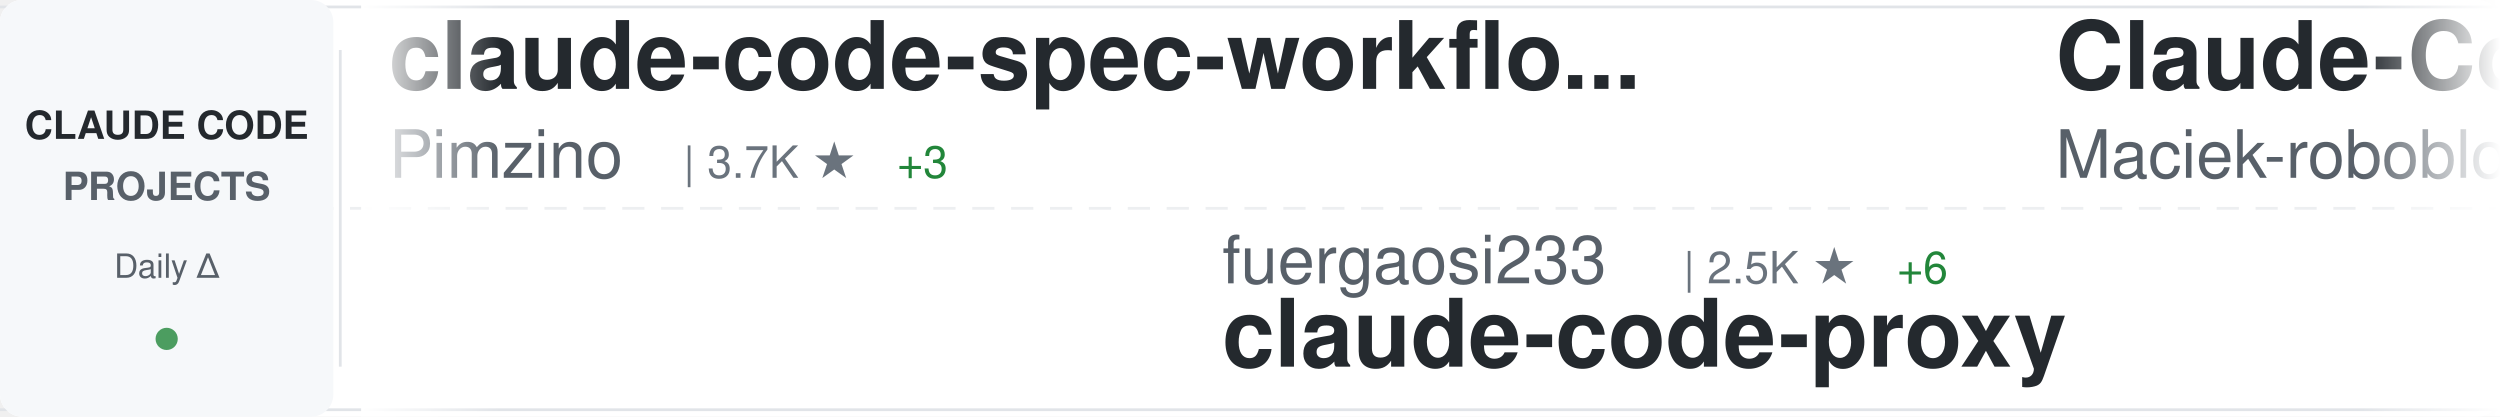
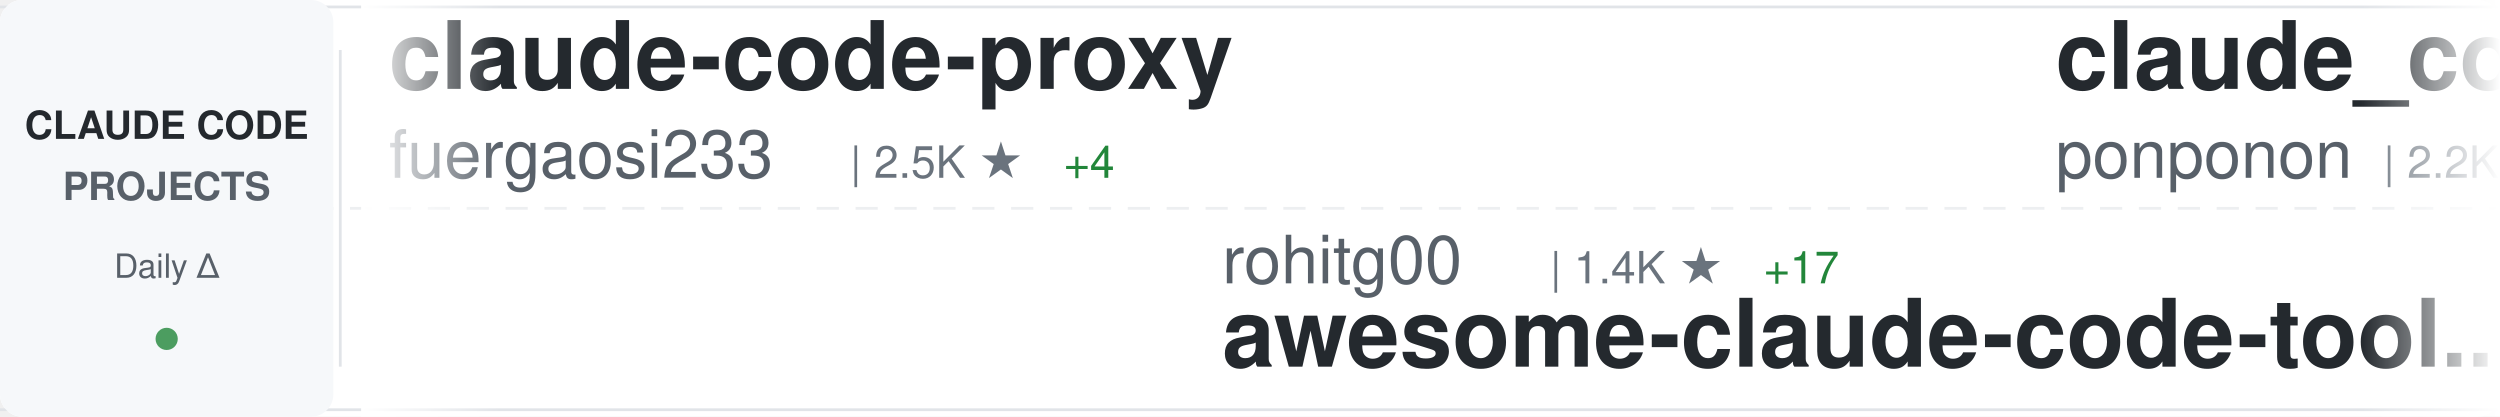
<svg xmlns="http://www.w3.org/2000/svg" width="900" height="150">
  <defs>
    <linearGradient id="awesomeLeftFade" x1="0%" y1="0%" x2="100%" y2="0%">
      <stop offset="0%" style="stop-color:#ffffff;stop-opacity:1" />
      <stop offset="100%" style="stop-color:#ffffff;stop-opacity:0" />
    </linearGradient>
    <linearGradient id="awesomeRightFade" x1="0%" y1="0%" x2="100%" y2="0%">
      <stop offset="0%" style="stop-color:#ffffff;stop-opacity:0" />
      <stop offset="100%" style="stop-color:#ffffff;stop-opacity:1" />
    </linearGradient>
  </defs>
  <rect width="900" height="150" fill="#ffffff" rx="8" />
  <rect x="0" y="2" width="900" height="1" fill="#e1e4e8" />
  <rect x="0" y="147" width="900" height="1" fill="#e1e4e8" />
  <line x1="0" y1="75" x2="900" y2="75" stroke="#e1e4e8" stroke-width="1" stroke-dasharray="8 6" opacity="0.6" />
  <rect x="0" y="0" width="120" height="150" fill="#f6f8fa" rx="8" />
  <text x="60" y="50" font-family="-apple-system, BlinkMacSystemFont, 'Segoe UI', Helvetica, Arial, sans-serif" font-size="14" font-weight="600" fill="#24292e" text-anchor="middle">CLAUDE CODE</text>
  <text x="60" y="72" font-family="-apple-system, BlinkMacSystemFont, 'Segoe UI', Helvetica, Arial, sans-serif" font-size="14" font-weight="600" fill="#586069" text-anchor="middle">PROJECTS</text>
  <text x="60" y="100" font-family="-apple-system, BlinkMacSystemFont, 'Segoe UI', Helvetica, Arial, sans-serif" font-size="12" font-weight="500" fill="#586069" text-anchor="middle">Daily Δ</text>
  <circle cx="60" cy="122" r="4" fill="#22863a" opacity="0.8" />
  <rect x="122" y="18" width="1" height="114" fill="#e1e4e8" />
  <clipPath id="awesomeTickerClip">
    <rect x="130" y="0" width="770" height="150" />
  </clipPath>
  <g clip-path="url(#awesomeTickerClip)">
    <g id="awesomeTickerItems">
      <animateTransform attributeName="transform" attributeType="XML" type="translate" from="0 0" to="-3000 0" dur="54s" repeatCount="indefinite" />
      <g transform="translate(0, 0)">
-         <text x="140" y="32" font-family="-apple-system, BlinkMacSystemFont, 'Segoe UI', Helvetica, Arial, sans-serif" font-size="34" font-weight="600" fill="#24292e">claude-code-spec-workflo...</text>
-         <text x="140" y="64" font-family="-apple-system, BlinkMacSystemFont, 'Segoe UI', Helvetica, Arial, sans-serif" font-size="24" font-weight="400" fill="#586069">Pimzino</text>
-         <text x="246" y="64" font-family="-apple-system, BlinkMacSystemFont, 'Segoe UI', Helvetica, Arial, sans-serif" font-size="16" font-weight="500" fill="#6a737d">| 3.7K ★</text>
-         <text x="323" y="64" font-family="-apple-system, BlinkMacSystemFont, 'Segoe UI', Helvetica, Arial, sans-serif" font-size="16" font-weight="500" fill="#22863a"> +3</text>
+         <text x="140" y="32" font-family="-apple-system, BlinkMacSystemFont, 'Segoe UI', Helvetica, Arial, sans-serif" font-size="34" font-weight="600" fill="#24292e">claude-code-proxy</text>
+         <text x="140" y="64" font-family="-apple-system, BlinkMacSystemFont, 'Segoe UI', Helvetica, Arial, sans-serif" font-size="24" font-weight="400" fill="#586069">fuergaosi233</text>
+         <text x="306" y="64" font-family="-apple-system, BlinkMacSystemFont, 'Segoe UI', Helvetica, Arial, sans-serif" font-size="16" font-weight="500" fill="#6a737d">| 2.5K ★</text>
+         <text x="383" y="64" font-family="-apple-system, BlinkMacSystemFont, 'Segoe UI', Helvetica, Arial, sans-serif" font-size="16" font-weight="500" fill="#22863a"> +4</text>
      </g>
      <g transform="translate(300, 0)">
-         <text x="140" y="102" font-family="-apple-system, BlinkMacSystemFont, 'Segoe UI', Helvetica, Arial, sans-serif" font-size="24" font-weight="400" fill="#586069">fuergaosi233</text>
-         <text x="306" y="102" font-family="-apple-system, BlinkMacSystemFont, 'Segoe UI', Helvetica, Arial, sans-serif" font-size="16" font-weight="500" fill="#6a737d">| 2.5K ★</text>
-         <text x="383" y="102" font-family="-apple-system, BlinkMacSystemFont, 'Segoe UI', Helvetica, Arial, sans-serif" font-size="16" font-weight="500" fill="#22863a"> +6</text>
-         <text x="140" y="132" font-family="-apple-system, BlinkMacSystemFont, 'Segoe UI', Helvetica, Arial, sans-serif" font-size="34" font-weight="600" fill="#24292e">claude-code-proxy</text>
+         <text x="140" y="102" font-family="-apple-system, BlinkMacSystemFont, 'Segoe UI', Helvetica, Arial, sans-serif" font-size="24" font-weight="400" fill="#586069">rohitg00</text>
+         <text x="258" y="102" font-family="-apple-system, BlinkMacSystemFont, 'Segoe UI', Helvetica, Arial, sans-serif" font-size="16" font-weight="500" fill="#6a737d">| 1.4K ★</text>
+         <text x="335" y="102" font-family="-apple-system, BlinkMacSystemFont, 'Segoe UI', Helvetica, Arial, sans-serif" font-size="16" font-weight="500" fill="#22863a"> +17</text>
+         <text x="140" y="132" font-family="-apple-system, BlinkMacSystemFont, 'Segoe UI', Helvetica, Arial, sans-serif" font-size="34" font-weight="600" fill="#24292e">awesome-claude-code-tool...</text>
      </g>
      <g transform="translate(600, 0)">
-         <text x="140" y="32" font-family="-apple-system, BlinkMacSystemFont, 'Segoe UI', Helvetica, Arial, sans-serif" font-size="34" font-weight="600" fill="#24292e">Claude-Code-Usage-Monito...</text>
-         <text x="140" y="64" font-family="-apple-system, BlinkMacSystemFont, 'Segoe UI', Helvetica, Arial, sans-serif" font-size="24" font-weight="400" fill="#586069">Maciek-roboblog</text>
-         <text x="342" y="64" font-family="-apple-system, BlinkMacSystemFont, 'Segoe UI', Helvetica, Arial, sans-serif" font-size="16" font-weight="500" fill="#6a737d">| 7.7K ★</text>
-         <text x="419" y="64" font-family="-apple-system, BlinkMacSystemFont, 'Segoe UI', Helvetica, Arial, sans-serif" font-size="16" font-weight="500" fill="#22863a"> +50</text>
+         <text x="140" y="32" font-family="-apple-system, BlinkMacSystemFont, 'Segoe UI', Helvetica, Arial, sans-serif" font-size="34" font-weight="600" fill="#24292e">claude_code_src</text>
+         <text x="140" y="64" font-family="-apple-system, BlinkMacSystemFont, 'Segoe UI', Helvetica, Arial, sans-serif" font-size="24" font-weight="400" fill="#586069">ponponon</text>
+         <text x="258" y="64" font-family="-apple-system, BlinkMacSystemFont, 'Segoe UI', Helvetica, Arial, sans-serif" font-size="16" font-weight="500" fill="#6a737d">| 2.2K ★</text>
+         <text x="335" y="64" font-family="-apple-system, BlinkMacSystemFont, 'Segoe UI', Helvetica, Arial, sans-serif" font-size="16" font-weight="500" fill="#22863a"> +4</text>
      </g>
      <g transform="translate(900, 0)">
-         <text x="140" y="102" font-family="-apple-system, BlinkMacSystemFont, 'Segoe UI', Helvetica, Arial, sans-serif" font-size="24" font-weight="400" fill="#586069">hangsman</text>
-         <text x="258" y="102" font-family="-apple-system, BlinkMacSystemFont, 'Segoe UI', Helvetica, Arial, sans-serif" font-size="16" font-weight="500" fill="#6a737d">| 757 ★</text>
-         <text x="140" y="132" font-family="-apple-system, BlinkMacSystemFont, 'Segoe UI', Helvetica, Arial, sans-serif" font-size="34" font-weight="600" fill="#24292e">claude-code-source</text>
+         <text x="140" y="102" font-family="-apple-system, BlinkMacSystemFont, 'Segoe UI', Helvetica, Arial, sans-serif" font-size="24" font-weight="400" fill="#586069">KimYx0207</text>
+         <text x="270" y="102" font-family="-apple-system, BlinkMacSystemFont, 'Segoe UI', Helvetica, Arial, sans-serif" font-size="16" font-weight="500" fill="#6a737d">| 3.5K ★</text>
+         <text x="347" y="102" font-family="-apple-system, BlinkMacSystemFont, 'Segoe UI', Helvetica, Arial, sans-serif" font-size="16" font-weight="500" fill="#22863a"> +22</text>
+         <text x="140" y="132" font-family="-apple-system, BlinkMacSystemFont, 'Segoe UI', Helvetica, Arial, sans-serif" font-size="34" font-weight="600" fill="#24292e">Claude-Code-x-OpenClaw-G...</text>
      </g>
      <g transform="translate(1200, 0)">
-         <text x="140" y="32" font-family="-apple-system, BlinkMacSystemFont, 'Segoe UI', Helvetica, Arial, sans-serif" font-size="34" font-weight="600" fill="#24292e">claude-code-source</text>
-         <text x="140" y="64" font-family="-apple-system, BlinkMacSystemFont, 'Segoe UI', Helvetica, Arial, sans-serif" font-size="24" font-weight="400" fill="#586069">AprilNEA</text>
-         <text x="258" y="64" font-family="-apple-system, BlinkMacSystemFont, 'Segoe UI', Helvetica, Arial, sans-serif" font-size="16" font-weight="500" fill="#6a737d">| 373 ★</text>
-         <text x="326" y="64" font-family="-apple-system, BlinkMacSystemFont, 'Segoe UI', Helvetica, Arial, sans-serif" font-size="16" font-weight="500" fill="#22863a"> +1</text>
+         <text x="140" y="32" font-family="-apple-system, BlinkMacSystemFont, 'Segoe UI', Helvetica, Arial, sans-serif" font-size="34" font-weight="600" fill="#24292e">claude-code-rust</text>
+         <text x="140" y="64" font-family="-apple-system, BlinkMacSystemFont, 'Segoe UI', Helvetica, Arial, sans-serif" font-size="24" font-weight="400" fill="#586069">lorryjovens-hub</text>
+         <text x="342" y="64" font-family="-apple-system, BlinkMacSystemFont, 'Segoe UI', Helvetica, Arial, sans-serif" font-size="16" font-weight="500" fill="#6a737d">| 1.4K ★</text>
+         <text x="419" y="64" font-family="-apple-system, BlinkMacSystemFont, 'Segoe UI', Helvetica, Arial, sans-serif" font-size="16" font-weight="500" fill="#22863a"> +8</text>
      </g>
      <g transform="translate(1500, 0)">
-         <text x="140" y="102" font-family="-apple-system, BlinkMacSystemFont, 'Segoe UI', Helvetica, Arial, sans-serif" font-size="24" font-weight="400" fill="#586069">bfly123</text>
-         <text x="246" y="102" font-family="-apple-system, BlinkMacSystemFont, 'Segoe UI', Helvetica, Arial, sans-serif" font-size="16" font-weight="500" fill="#6a737d">| 2.3K ★</text>
-         <text x="323" y="102" font-family="-apple-system, BlinkMacSystemFont, 'Segoe UI', Helvetica, Arial, sans-serif" font-size="16" font-weight="500" fill="#22863a"> +10</text>
-         <text x="140" y="132" font-family="-apple-system, BlinkMacSystemFont, 'Segoe UI', Helvetica, Arial, sans-serif" font-size="34" font-weight="600" fill="#24292e">claude_code_bridge</text>
+         <text x="140" y="102" font-family="-apple-system, BlinkMacSystemFont, 'Segoe UI', Helvetica, Arial, sans-serif" font-size="24" font-weight="400" fill="#586069">oboard</text>
+         <text x="234" y="102" font-family="-apple-system, BlinkMacSystemFont, 'Segoe UI', Helvetica, Arial, sans-serif" font-size="16" font-weight="500" fill="#6a737d">| 3.0K ★</text>
+         <text x="311" y="102" font-family="-apple-system, BlinkMacSystemFont, 'Segoe UI', Helvetica, Arial, sans-serif" font-size="16" font-weight="500" fill="#22863a"> +7</text>
+         <text x="140" y="132" font-family="-apple-system, BlinkMacSystemFont, 'Segoe UI', Helvetica, Arial, sans-serif" font-size="34" font-weight="600" fill="#24292e">claude-code-rev</text>
      </g>
      <g transform="translate(1800, 0)">
-         <text x="140" y="32" font-family="-apple-system, BlinkMacSystemFont, 'Segoe UI', Helvetica, Arial, sans-serif" font-size="34" font-weight="600" fill="#24292e">claude-code-templates</text>
-         <text x="140" y="64" font-family="-apple-system, BlinkMacSystemFont, 'Segoe UI', Helvetica, Arial, sans-serif" font-size="24" font-weight="400" fill="#586069">davila7</text>
-         <text x="246" y="64" font-family="-apple-system, BlinkMacSystemFont, 'Segoe UI', Helvetica, Arial, sans-serif" font-size="16" font-weight="500" fill="#6a737d">| 25.0K ★</text>
-         <text x="332" y="64" font-family="-apple-system, BlinkMacSystemFont, 'Segoe UI', Helvetica, Arial, sans-serif" font-size="16" font-weight="500" fill="#22863a"> +70</text>
+         <text x="140" y="32" font-family="-apple-system, BlinkMacSystemFont, 'Segoe UI', Helvetica, Arial, sans-serif" font-size="34" font-weight="600" fill="#24292e">claude-code-infrastructu...</text>
+         <text x="140" y="64" font-family="-apple-system, BlinkMacSystemFont, 'Segoe UI', Helvetica, Arial, sans-serif" font-size="24" font-weight="400" fill="#586069">diet103</text>
+         <text x="246" y="64" font-family="-apple-system, BlinkMacSystemFont, 'Segoe UI', Helvetica, Arial, sans-serif" font-size="16" font-weight="500" fill="#6a737d">| 9.5K ★</text>
+         <text x="323" y="64" font-family="-apple-system, BlinkMacSystemFont, 'Segoe UI', Helvetica, Arial, sans-serif" font-size="16" font-weight="500" fill="#22863a"> +4</text>
      </g>
      <g transform="translate(2100, 0)">
-         <text x="140" y="102" font-family="-apple-system, BlinkMacSystemFont, 'Segoe UI', Helvetica, Arial, sans-serif" font-size="24" font-weight="400" fill="#586069">JrCx7scC</text>
-         <text x="258" y="102" font-family="-apple-system, BlinkMacSystemFont, 'Segoe UI', Helvetica, Arial, sans-serif" font-size="16" font-weight="500" fill="#6a737d">| 359 ★</text>
-         <text x="326" y="102" font-family="-apple-system, BlinkMacSystemFont, 'Segoe UI', Helvetica, Arial, sans-serif" font-size="16" font-weight="500" fill="#22863a"> +3</text>
-         <text x="140" y="132" font-family="-apple-system, BlinkMacSystemFont, 'Segoe UI', Helvetica, Arial, sans-serif" font-size="34" font-weight="600" fill="#24292e">claude-code-source</text>
+         <text x="140" y="102" font-family="-apple-system, BlinkMacSystemFont, 'Segoe UI', Helvetica, Arial, sans-serif" font-size="24" font-weight="400" fill="#586069">Yeachan-Heo</text>
+         <text x="294" y="102" font-family="-apple-system, BlinkMacSystemFont, 'Segoe UI', Helvetica, Arial, sans-serif" font-size="16" font-weight="500" fill="#6a737d">| 30.9K ★</text>
+         <text x="380" y="102" font-family="-apple-system, BlinkMacSystemFont, 'Segoe UI', Helvetica, Arial, sans-serif" font-size="16" font-weight="500" fill="#22863a"> +228</text>
+         <text x="140" y="132" font-family="-apple-system, BlinkMacSystemFont, 'Segoe UI', Helvetica, Arial, sans-serif" font-size="34" font-weight="600" fill="#24292e">oh-my-claudecode</text>
      </g>
      <g transform="translate(2400, 0)">
-         <text x="140" y="32" font-family="-apple-system, BlinkMacSystemFont, 'Segoe UI', Helvetica, Arial, sans-serif" font-size="34" font-weight="600" fill="#24292e">claude-code-base-action</text>
-         <text x="140" y="64" font-family="-apple-system, BlinkMacSystemFont, 'Segoe UI', Helvetica, Arial, sans-serif" font-size="24" font-weight="400" fill="#586069">anthropics</text>
-         <text x="282" y="64" font-family="-apple-system, BlinkMacSystemFont, 'Segoe UI', Helvetica, Arial, sans-serif" font-size="16" font-weight="500" fill="#6a737d">| 799 ★</text>
-         <text x="350" y="64" font-family="-apple-system, BlinkMacSystemFont, 'Segoe UI', Helvetica, Arial, sans-serif" font-size="16" font-weight="500" fill="#22863a"> +1</text>
+         <text x="140" y="32" font-family="-apple-system, BlinkMacSystemFont, 'Segoe UI', Helvetica, Arial, sans-serif" font-size="34" font-weight="600" fill="#24292e">Auto-claude-code-researc...</text>
+         <text x="140" y="64" font-family="-apple-system, BlinkMacSystemFont, 'Segoe UI', Helvetica, Arial, sans-serif" font-size="24" font-weight="400" fill="#586069">wanshuiyin</text>
+         <text x="282" y="64" font-family="-apple-system, BlinkMacSystemFont, 'Segoe UI', Helvetica, Arial, sans-serif" font-size="16" font-weight="500" fill="#6a737d">| 7.3K ★</text>
+         <text x="359" y="64" font-family="-apple-system, BlinkMacSystemFont, 'Segoe UI', Helvetica, Arial, sans-serif" font-size="16" font-weight="500" fill="#22863a"> +107</text>
      </g>
      <g transform="translate(2700, 0)">
-         <text x="140" y="102" font-family="-apple-system, BlinkMacSystemFont, 'Segoe UI', Helvetica, Arial, sans-serif" font-size="24" font-weight="400" fill="#586069">ykdojo</text>
-         <text x="234" y="102" font-family="-apple-system, BlinkMacSystemFont, 'Segoe UI', Helvetica, Arial, sans-serif" font-size="16" font-weight="500" fill="#6a737d">| 7.9K ★</text>
-         <text x="311" y="102" font-family="-apple-system, BlinkMacSystemFont, 'Segoe UI', Helvetica, Arial, sans-serif" font-size="16" font-weight="500" fill="#22863a"> +21</text>
-         <text x="140" y="132" font-family="-apple-system, BlinkMacSystemFont, 'Segoe UI', Helvetica, Arial, sans-serif" font-size="34" font-weight="600" fill="#24292e">claude-code-tips</text>
+         <text x="140" y="102" font-family="-apple-system, BlinkMacSystemFont, 'Segoe UI', Helvetica, Arial, sans-serif" font-size="24" font-weight="400" fill="#586069">paoloanzn</text>
+         <text x="270" y="102" font-family="-apple-system, BlinkMacSystemFont, 'Segoe UI', Helvetica, Arial, sans-serif" font-size="16" font-weight="500" fill="#6a737d">| 8.0K ★</text>
+         <text x="347" y="102" font-family="-apple-system, BlinkMacSystemFont, 'Segoe UI', Helvetica, Arial, sans-serif" font-size="16" font-weight="500" fill="#22863a"> +26</text>
+         <text x="140" y="132" font-family="-apple-system, BlinkMacSystemFont, 'Segoe UI', Helvetica, Arial, sans-serif" font-size="34" font-weight="600" fill="#24292e">free-code</text>
      </g>
      <g transform="translate(3000, 0)">
-         <text x="140" y="32" font-family="-apple-system, BlinkMacSystemFont, 'Segoe UI', Helvetica, Arial, sans-serif" font-size="34" font-weight="600" fill="#24292e">claude-code-spec-workflo...</text>
-         <text x="140" y="64" font-family="-apple-system, BlinkMacSystemFont, 'Segoe UI', Helvetica, Arial, sans-serif" font-size="24" font-weight="400" fill="#586069">Pimzino</text>
-         <text x="246" y="64" font-family="-apple-system, BlinkMacSystemFont, 'Segoe UI', Helvetica, Arial, sans-serif" font-size="16" font-weight="500" fill="#6a737d">| 3.7K ★</text>
-         <text x="323" y="64" font-family="-apple-system, BlinkMacSystemFont, 'Segoe UI', Helvetica, Arial, sans-serif" font-size="16" font-weight="500" fill="#22863a"> +3</text>
+         <text x="140" y="32" font-family="-apple-system, BlinkMacSystemFont, 'Segoe UI', Helvetica, Arial, sans-serif" font-size="34" font-weight="600" fill="#24292e">claude-code-proxy</text>
+         <text x="140" y="64" font-family="-apple-system, BlinkMacSystemFont, 'Segoe UI', Helvetica, Arial, sans-serif" font-size="24" font-weight="400" fill="#586069">fuergaosi233</text>
+         <text x="306" y="64" font-family="-apple-system, BlinkMacSystemFont, 'Segoe UI', Helvetica, Arial, sans-serif" font-size="16" font-weight="500" fill="#6a737d">| 2.5K ★</text>
+         <text x="383" y="64" font-family="-apple-system, BlinkMacSystemFont, 'Segoe UI', Helvetica, Arial, sans-serif" font-size="16" font-weight="500" fill="#22863a"> +4</text>
      </g>
      <g transform="translate(3300, 0)">
-         <text x="140" y="102" font-family="-apple-system, BlinkMacSystemFont, 'Segoe UI', Helvetica, Arial, sans-serif" font-size="24" font-weight="400" fill="#586069">fuergaosi233</text>
-         <text x="306" y="102" font-family="-apple-system, BlinkMacSystemFont, 'Segoe UI', Helvetica, Arial, sans-serif" font-size="16" font-weight="500" fill="#6a737d">| 2.5K ★</text>
-         <text x="383" y="102" font-family="-apple-system, BlinkMacSystemFont, 'Segoe UI', Helvetica, Arial, sans-serif" font-size="16" font-weight="500" fill="#22863a"> +6</text>
-         <text x="140" y="132" font-family="-apple-system, BlinkMacSystemFont, 'Segoe UI', Helvetica, Arial, sans-serif" font-size="34" font-weight="600" fill="#24292e">claude-code-proxy</text>
+         <text x="140" y="102" font-family="-apple-system, BlinkMacSystemFont, 'Segoe UI', Helvetica, Arial, sans-serif" font-size="24" font-weight="400" fill="#586069">rohitg00</text>
+         <text x="258" y="102" font-family="-apple-system, BlinkMacSystemFont, 'Segoe UI', Helvetica, Arial, sans-serif" font-size="16" font-weight="500" fill="#6a737d">| 1.4K ★</text>
+         <text x="335" y="102" font-family="-apple-system, BlinkMacSystemFont, 'Segoe UI', Helvetica, Arial, sans-serif" font-size="16" font-weight="500" fill="#22863a"> +17</text>
+         <text x="140" y="132" font-family="-apple-system, BlinkMacSystemFont, 'Segoe UI', Helvetica, Arial, sans-serif" font-size="34" font-weight="600" fill="#24292e">awesome-claude-code-tool...</text>
      </g>
      <g transform="translate(3600, 0)">
-         <text x="140" y="32" font-family="-apple-system, BlinkMacSystemFont, 'Segoe UI', Helvetica, Arial, sans-serif" font-size="34" font-weight="600" fill="#24292e">Claude-Code-Usage-Monito...</text>
-         <text x="140" y="64" font-family="-apple-system, BlinkMacSystemFont, 'Segoe UI', Helvetica, Arial, sans-serif" font-size="24" font-weight="400" fill="#586069">Maciek-roboblog</text>
-         <text x="342" y="64" font-family="-apple-system, BlinkMacSystemFont, 'Segoe UI', Helvetica, Arial, sans-serif" font-size="16" font-weight="500" fill="#6a737d">| 7.7K ★</text>
-         <text x="419" y="64" font-family="-apple-system, BlinkMacSystemFont, 'Segoe UI', Helvetica, Arial, sans-serif" font-size="16" font-weight="500" fill="#22863a"> +50</text>
+         <text x="140" y="32" font-family="-apple-system, BlinkMacSystemFont, 'Segoe UI', Helvetica, Arial, sans-serif" font-size="34" font-weight="600" fill="#24292e">claude_code_src</text>
+         <text x="140" y="64" font-family="-apple-system, BlinkMacSystemFont, 'Segoe UI', Helvetica, Arial, sans-serif" font-size="24" font-weight="400" fill="#586069">ponponon</text>
+         <text x="258" y="64" font-family="-apple-system, BlinkMacSystemFont, 'Segoe UI', Helvetica, Arial, sans-serif" font-size="16" font-weight="500" fill="#6a737d">| 2.2K ★</text>
+         <text x="335" y="64" font-family="-apple-system, BlinkMacSystemFont, 'Segoe UI', Helvetica, Arial, sans-serif" font-size="16" font-weight="500" fill="#22863a"> +4</text>
      </g>
      <g transform="translate(3900, 0)">
-         <text x="140" y="102" font-family="-apple-system, BlinkMacSystemFont, 'Segoe UI', Helvetica, Arial, sans-serif" font-size="24" font-weight="400" fill="#586069">hangsman</text>
-         <text x="258" y="102" font-family="-apple-system, BlinkMacSystemFont, 'Segoe UI', Helvetica, Arial, sans-serif" font-size="16" font-weight="500" fill="#6a737d">| 757 ★</text>
-         <text x="140" y="132" font-family="-apple-system, BlinkMacSystemFont, 'Segoe UI', Helvetica, Arial, sans-serif" font-size="34" font-weight="600" fill="#24292e">claude-code-source</text>
+         <text x="140" y="102" font-family="-apple-system, BlinkMacSystemFont, 'Segoe UI', Helvetica, Arial, sans-serif" font-size="24" font-weight="400" fill="#586069">KimYx0207</text>
+         <text x="270" y="102" font-family="-apple-system, BlinkMacSystemFont, 'Segoe UI', Helvetica, Arial, sans-serif" font-size="16" font-weight="500" fill="#6a737d">| 3.5K ★</text>
+         <text x="347" y="102" font-family="-apple-system, BlinkMacSystemFont, 'Segoe UI', Helvetica, Arial, sans-serif" font-size="16" font-weight="500" fill="#22863a"> +22</text>
+         <text x="140" y="132" font-family="-apple-system, BlinkMacSystemFont, 'Segoe UI', Helvetica, Arial, sans-serif" font-size="34" font-weight="600" fill="#24292e">Claude-Code-x-OpenClaw-G...</text>
      </g>
    </g>
  </g>
  <rect x="130" y="0" width="50" height="150" fill="url(#awesomeLeftFade)" />
  <rect x="850" y="0" width="50" height="150" fill="url(#awesomeRightFade)" />
</svg>
